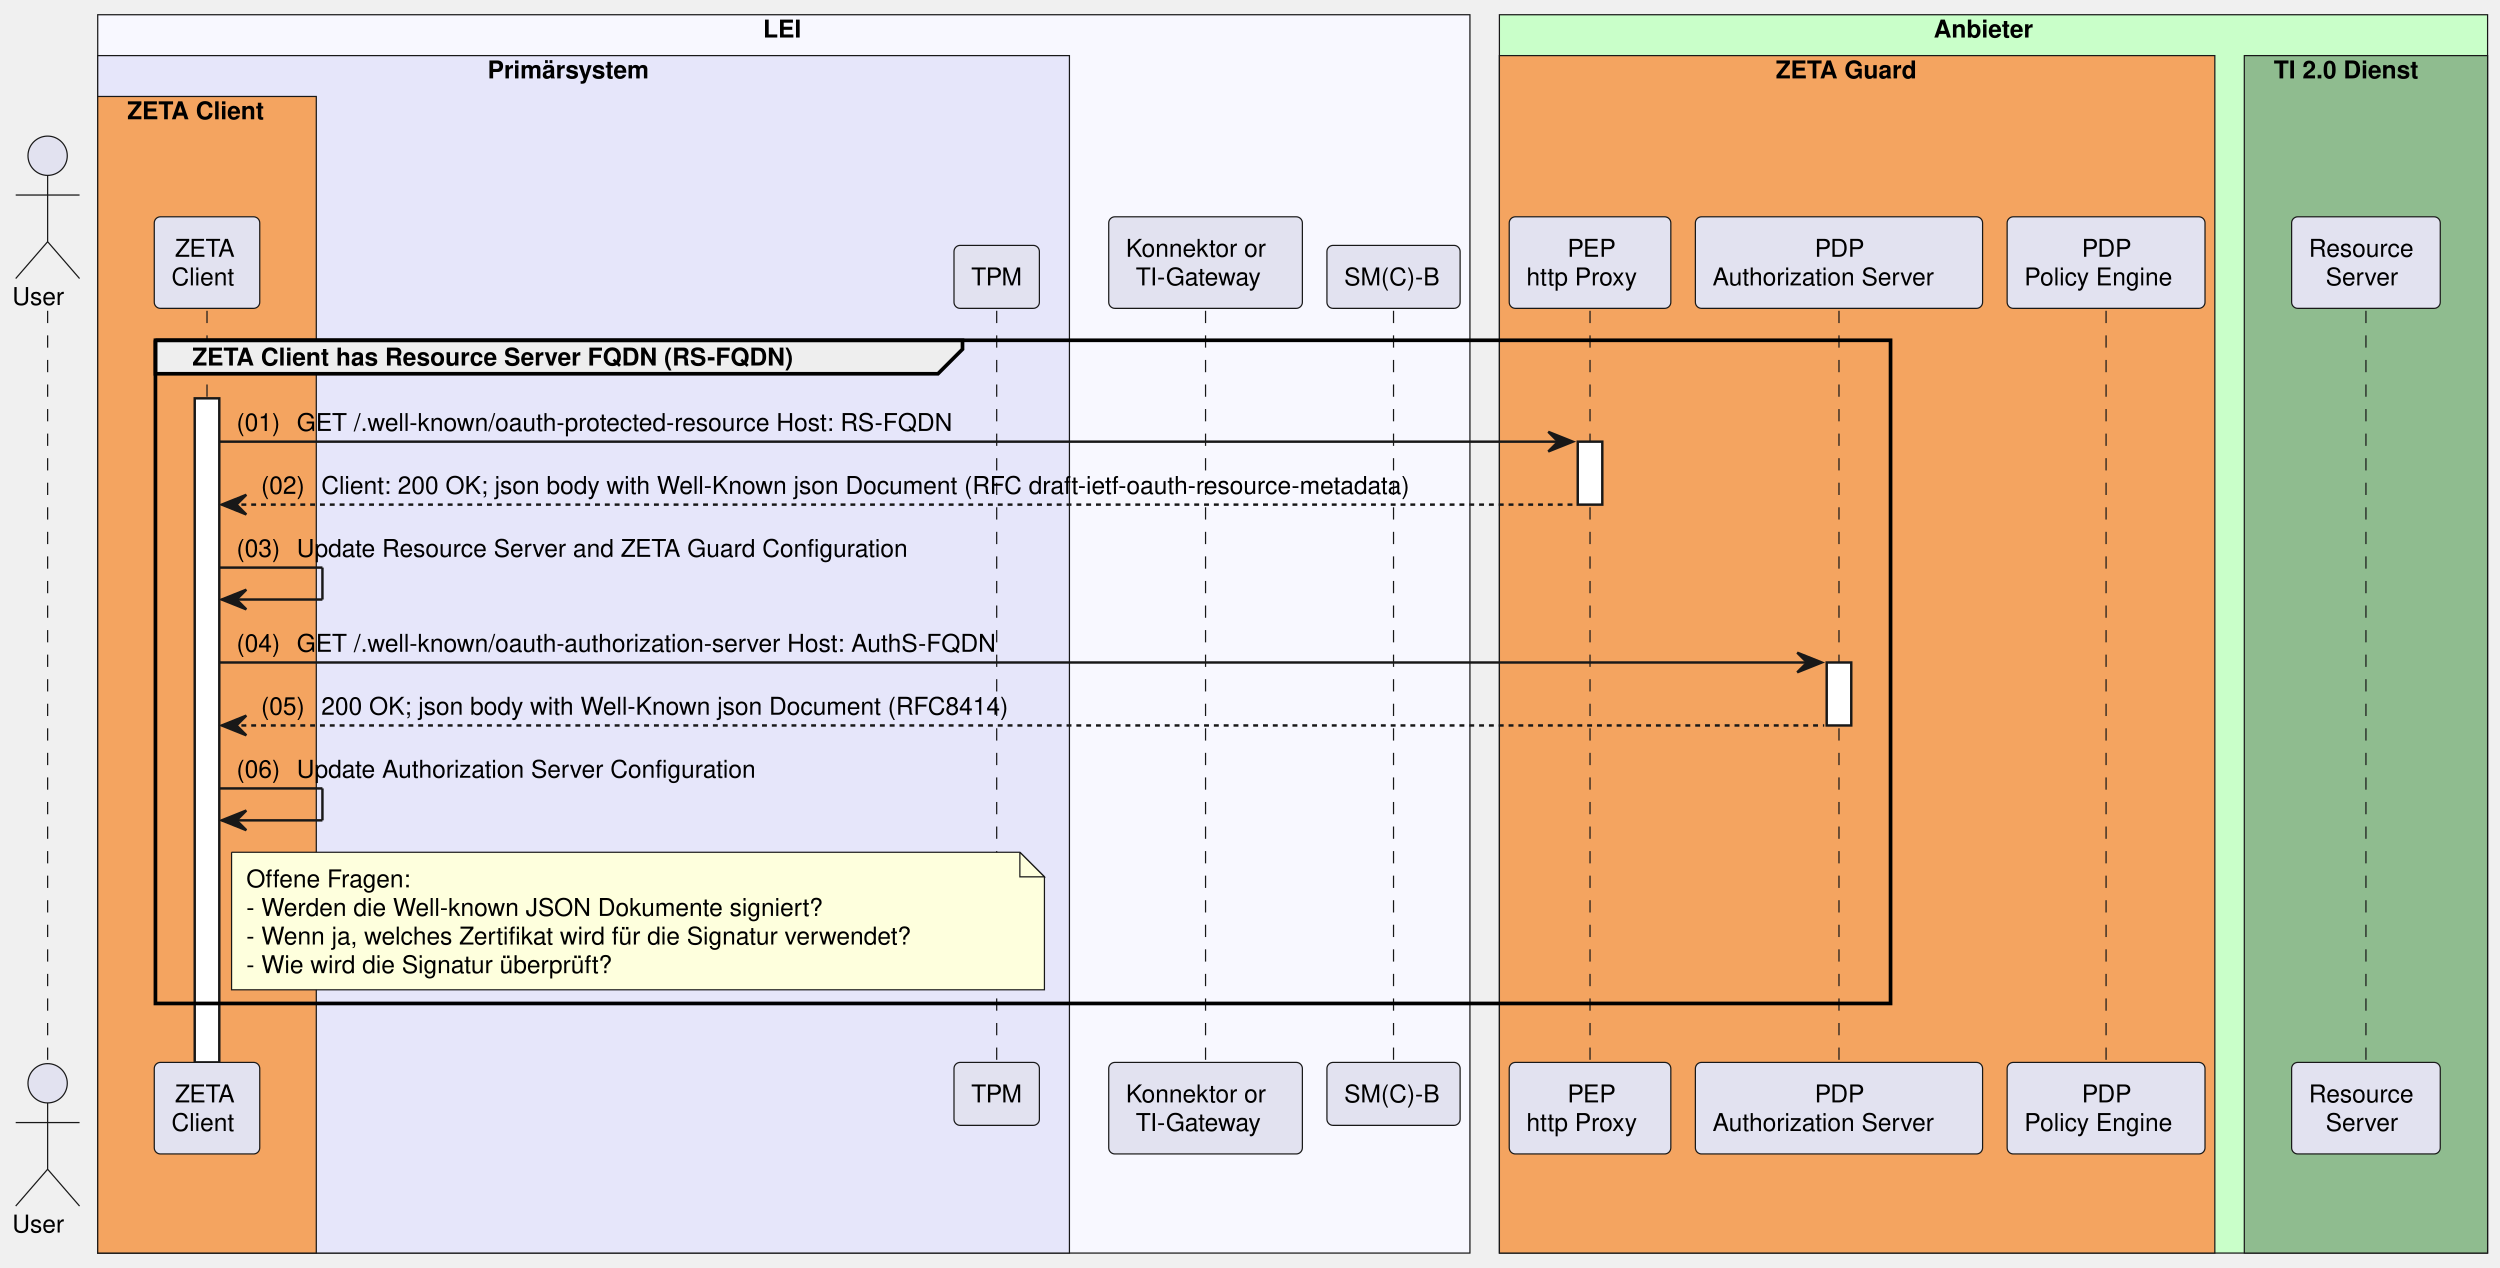
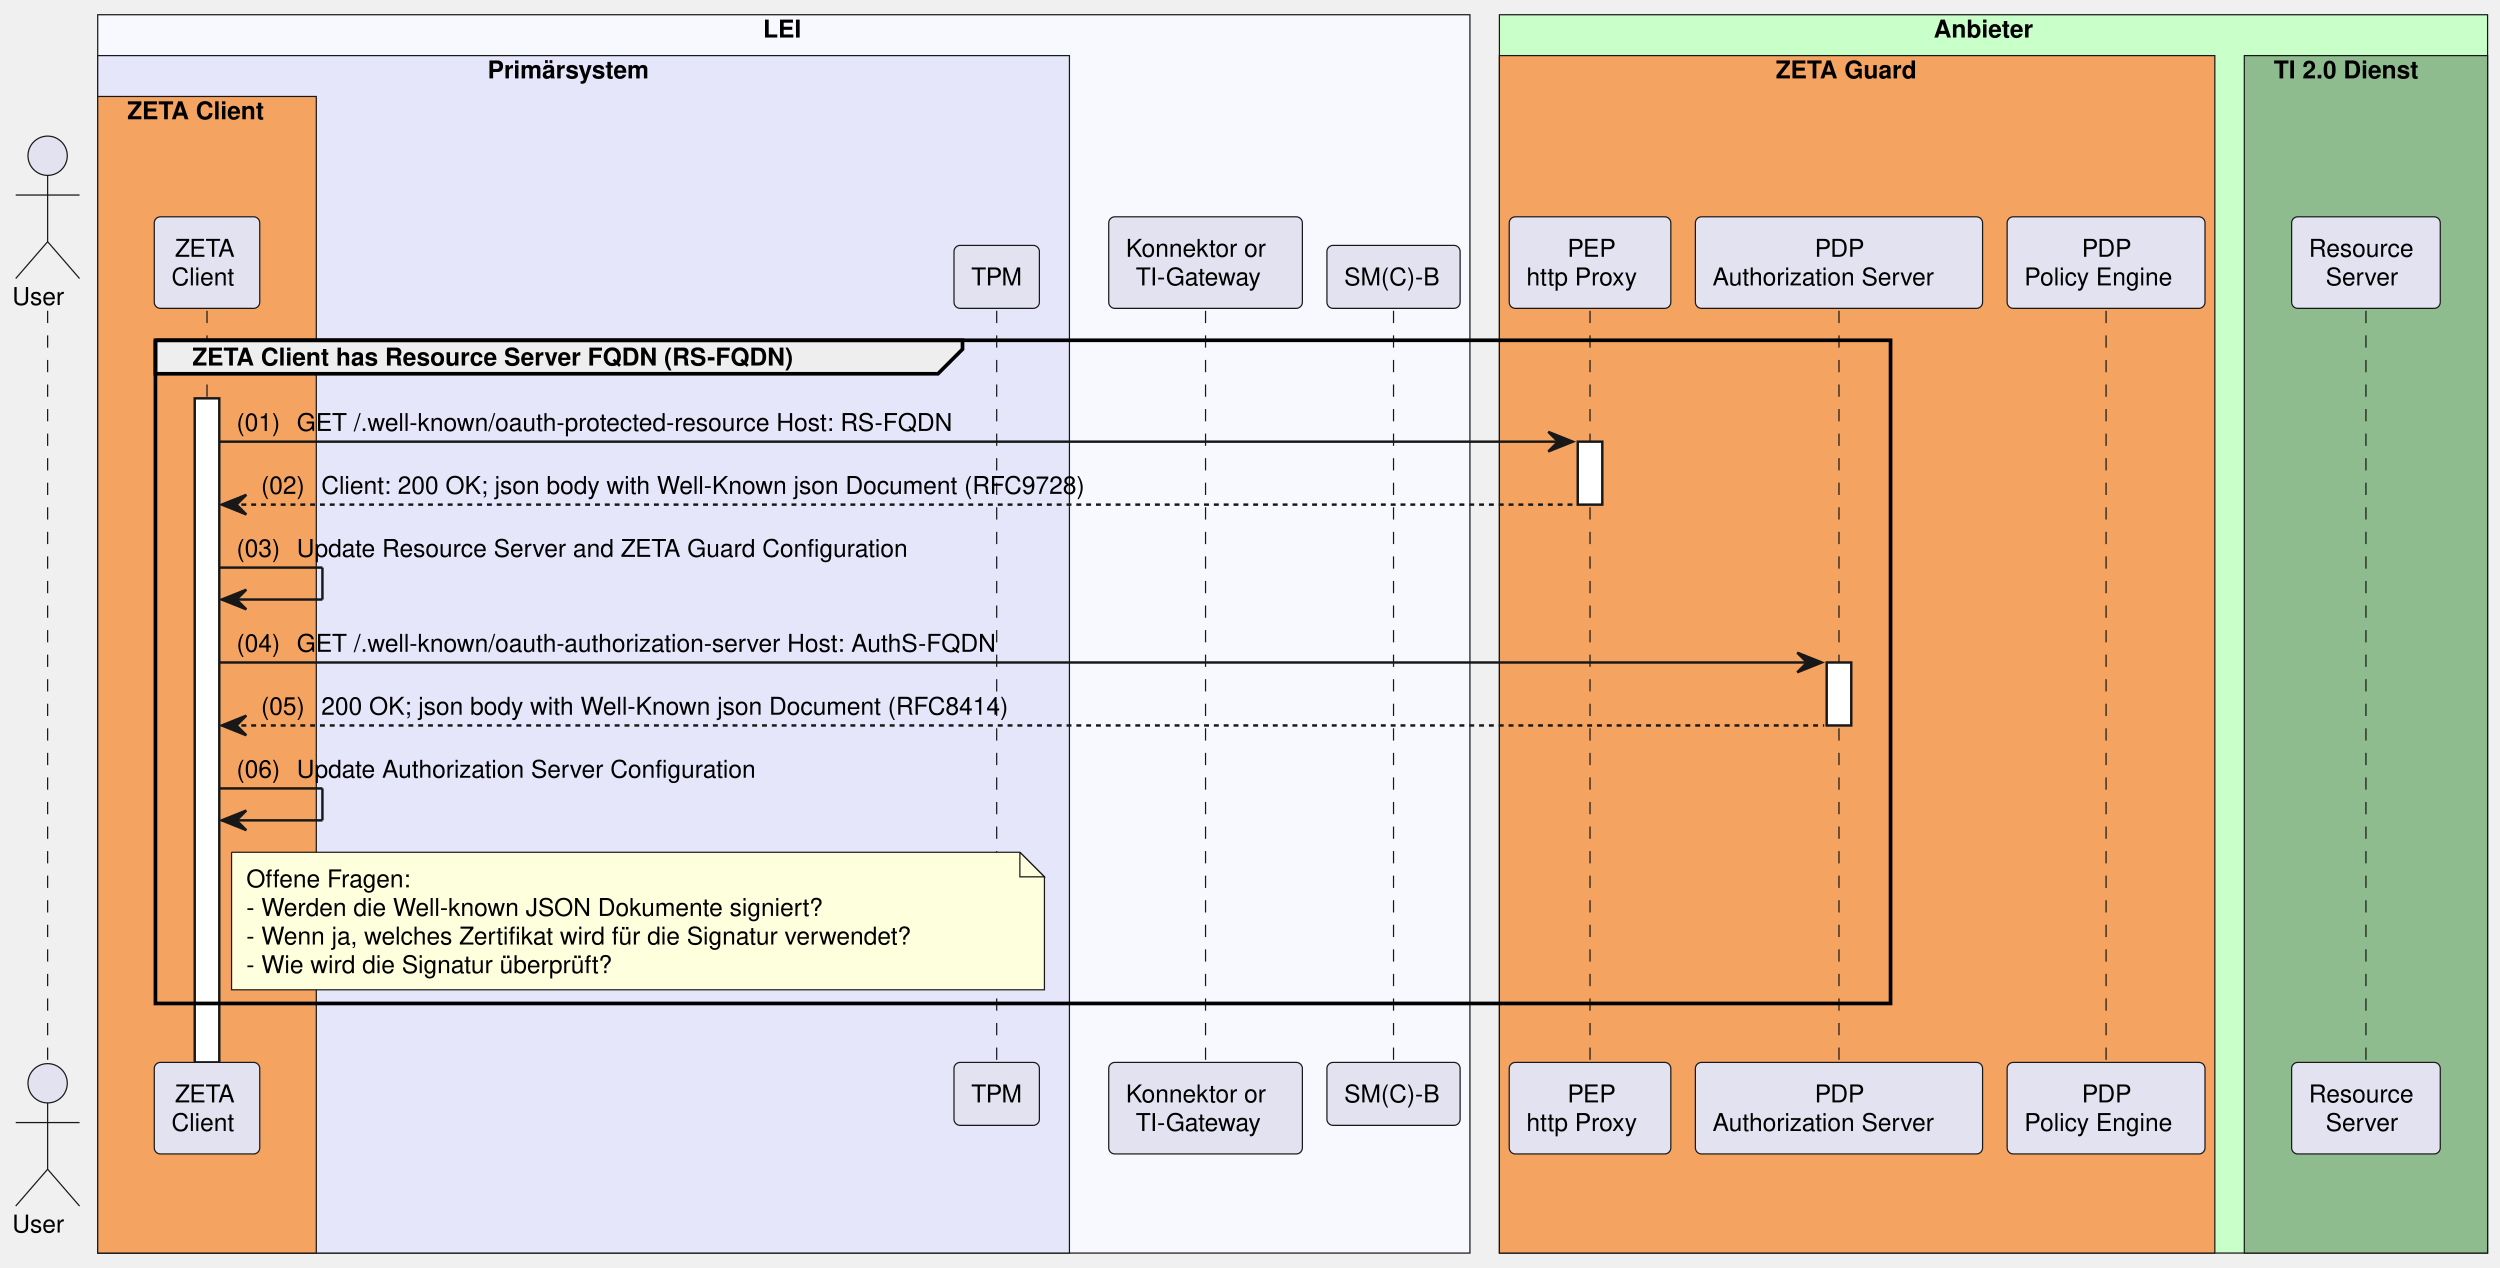
<svg xmlns="http://www.w3.org/2000/svg" contentStyleType="text/css" data-diagram-type="SEQUENCE" height="516px" preserveAspectRatio="none" style="width:1018px;height:516px;background:#FFFFFF;" version="1.1" viewBox="0 0 1018 516" width="1018px" zoomAndPan="magnify">
  <defs />
  <g>
    <rect fill="#F8F8FF" height="504.25" style="stroke:#181818;stroke-width:0.5;" width="558.764" x="39.793" y="6" />
    <text fill="#000000" font-family="Helvetica" font-size="10" font-weight="bold" x="310.713" y="15.282">LEI</text>
    <rect fill="#E6E6FA" height="487.609" style="stroke:#181818;stroke-width:0.5;" width="395.681" x="39.793" y="22.641" />
    <text fill="#000000" font-family="Helvetica" font-size="10" font-weight="bold" x="198.537" y="31.923">Primärsystem</text>
    <rect fill="#F4A460" height="470.969" style="stroke:#181818;stroke-width:0.5;" width="89" x="39.793" y="39.281" />
    <text fill="#000000" font-family="Helvetica" font-size="10" font-weight="bold" x="51.793" y="48.563">ZETA Client</text>
    <rect fill="#C9FFC9" height="504.25" style="stroke:#181818;stroke-width:0.5;" width="402.387" x="610.557" y="6" />
    <text fill="#000000" font-family="Helvetica" font-size="10" font-weight="bold" x="787.39" y="15.282">Anbieter</text>
    <rect fill="#F4A460" height="487.609" style="stroke:#181818;stroke-width:0.5;" width="291.323" x="610.557" y="22.641" />
    <text fill="#000000" font-family="Helvetica" font-size="10" font-weight="bold" x="723.074" y="31.923">ZETA Guard</text>
    <rect fill="#8FBC8F" height="487.609" style="stroke:#181818;stroke-width:0.5;" width="99.064" x="913.88" y="22.641" />
    <text fill="#000000" font-family="Helvetica" font-size="10" font-weight="bold" x="925.88" y="31.923">TI 2.0 Dienst</text>
    <g>
      <rect fill="#000000" fill-opacity="0" height="306.047" width="8" x="15.896" y="126.562" />
      <line style="stroke:#181818;stroke-width:0.5;stroke-dasharray:5.0,5.0;" x1="19.396" x2="19.396" y1="126.562" y2="432.609" />
    </g>
    <g>
      <rect fill="#000000" fill-opacity="0" height="306.047" width="8" x="80.793" y="126.562" />
      <line style="stroke:#181818;stroke-width:0.5;stroke-dasharray:5.0,5.0;" x1="84.293" x2="84.293" y1="126.562" y2="432.609" />
    </g>
    <g>
      <rect fill="#FFFFFF" height="270.406" style="stroke:#181818;stroke-width:1;" width="10" x="79.293" y="162.203" />
    </g>
    <g>
      <rect fill="#000000" fill-opacity="0" height="306.047" width="8" x="402.353" y="126.562" />
      <line style="stroke:#181818;stroke-width:0.5;stroke-dasharray:5.0,5.0;" x1="405.853" x2="405.853" y1="126.562" y2="432.609" />
    </g>
    <g>
      <rect fill="#000000" fill-opacity="0" height="306.047" width="8" x="487.401" y="126.562" />
      <line style="stroke:#181818;stroke-width:0.5;stroke-dasharray:5.0,5.0;" x1="490.901" x2="490.901" y1="126.562" y2="432.609" />
    </g>
    <g>
      <rect fill="#000000" fill-opacity="0" height="306.047" width="8" x="563.942" y="126.562" />
      <line style="stroke:#181818;stroke-width:0.5;stroke-dasharray:5.0,5.0;" x1="567.442" x2="567.442" y1="126.562" y2="432.609" />
    </g>
    <g>
      <rect fill="#000000" fill-opacity="0" height="306.047" width="8" x="643.958" y="126.562" />
      <line style="stroke:#181818;stroke-width:0.5;stroke-dasharray:5.0,5.0;" x1="647.458" x2="647.458" y1="126.562" y2="432.609" />
    </g>
    <g>
      <rect fill="#FFFFFF" height="25.641" style="stroke:#181818;stroke-width:1;" width="10" x="642.458" y="179.844" />
    </g>
    <g>
      <rect fill="#000000" fill-opacity="0" height="306.047" width="8" x="745.333" y="126.562" />
      <line style="stroke:#181818;stroke-width:0.5;stroke-dasharray:5.0,5.0;" x1="748.833" x2="748.833" y1="126.562" y2="432.609" />
    </g>
    <g>
      <rect fill="#FFFFFF" height="25.641" style="stroke:#181818;stroke-width:1;" width="10" x="743.833" y="269.766" />
    </g>
    <g>
      <rect fill="#000000" fill-opacity="0" height="306.047" width="8" x="854.094" y="126.562" />
      <line style="stroke:#181818;stroke-width:0.5;stroke-dasharray:5.0,5.0;" x1="857.594" x2="857.594" y1="126.562" y2="432.609" />
    </g>
    <g>
      <rect fill="#000000" fill-opacity="0" height="306.047" width="8" x="959.912" y="126.562" />
      <line style="stroke:#181818;stroke-width:0.5;stroke-dasharray:5.0,5.0;" x1="963.412" x2="963.412" y1="126.562" y2="432.609" />
    </g>
    <text fill="#000000" font-family="Helvetica" font-size="10" x="5" y="124.204">User</text>
    <ellipse cx="19.396" cy="63.422" fill="#E2E2F0" rx="8" ry="8" style="stroke:#181818;stroke-width:0.5;" />
    <path d="M19.396,71.422 L19.396,98.422 M6.396,79.422 L32.397,79.422 M19.396,98.422 L6.396,113.422 M19.396,98.422 L32.397,113.422" fill="none" style="stroke:#181818;stroke-width:0.5;" />
    <rect fill="#E2E2F0" height="37.281" rx="2.5" ry="2.5" style="stroke:#181818;stroke-width:0.5;" width="42.95" x="62.818" y="88.281" />
    <text fill="#000000" font-family="Helvetica" font-size="10" x="71.234" y="104.564">ZETA</text>
    <text fill="#000000" font-family="Helvetica" font-size="10" x="69.818" y="116.204">Client</text>
    <rect fill="#E2E2F0" height="25.641" rx="2.5" ry="2.5" style="stroke:#181818;stroke-width:0.5;" width="34.767" x="388.469" y="99.922" />
    <text fill="#000000" font-family="Helvetica" font-size="10" x="395.469" y="116.204">TPM</text>
    <rect fill="#E2E2F0" height="37.281" rx="2.5" ry="2.5" style="stroke:#181818;stroke-width:0.5;" width="78.853" x="451.474" y="88.281" />
    <text fill="#000000" font-family="Helvetica" font-size="10" x="458.474" y="104.564">Konnektor or</text>
    <text fill="#000000" font-family="Helvetica" font-size="10" x="462.481" y="116.204">TI-Gateway</text>
    <rect fill="#E2E2F0" height="25.641" rx="2.5" ry="2.5" style="stroke:#181818;stroke-width:0.5;" width="54.23" x="540.328" y="99.922" />
    <text fill="#000000" font-family="Helvetica" font-size="10" x="547.328" y="116.204">SM(C)-B</text>
    <rect fill="#E2E2F0" height="37.281" rx="2.5" ry="2.5" style="stroke:#181818;stroke-width:0.5;" width="65.802" x="614.557" y="88.281" />
    <text fill="#000000" font-family="Helvetica" font-size="10" x="638.269" y="104.564">PEP</text>
    <text fill="#000000" font-family="Helvetica" font-size="10" x="621.557" y="116.204">http Proxy</text>
    <rect fill="#E2E2F0" height="37.281" rx="2.5" ry="2.5" style="stroke:#181818;stroke-width:0.5;" width="116.949" x="690.359" y="88.281" />
    <text fill="#000000" font-family="Helvetica" font-size="10" x="738.953" y="104.564">PDP</text>
    <text fill="#000000" font-family="Helvetica" font-size="10" x="697.359" y="116.204">Authorization Server</text>
    <rect fill="#E2E2F0" height="37.281" rx="2.5" ry="2.5" style="stroke:#181818;stroke-width:0.5;" width="80.572" x="817.308" y="88.281" />
    <text fill="#000000" font-family="Helvetica" font-size="10" x="847.714" y="104.564">PDP</text>
    <text fill="#000000" font-family="Helvetica" font-size="10" x="824.308" y="116.204">Policy Engine</text>
    <rect fill="#E2E2F0" height="37.281" rx="2.5" ry="2.5" style="stroke:#181818;stroke-width:0.5;" width="60.528" x="933.148" y="88.281" />
    <text fill="#000000" font-family="Helvetica" font-size="10" x="940.148" y="104.564">Resource</text>
    <text fill="#000000" font-family="Helvetica" font-size="10" x="947.016" y="116.204">Server</text>
    <text fill="#000000" font-family="Helvetica" font-size="10" x="5" y="501.892">User</text>
    <ellipse cx="19.396" cy="441.109" fill="#E2E2F0" rx="8" ry="8" style="stroke:#181818;stroke-width:0.5;" />
    <path d="M19.396,449.109 L19.396,476.109 M6.396,457.109 L32.397,457.109 M19.396,476.109 L6.396,491.109 M19.396,476.109 L32.397,491.109" fill="none" style="stroke:#181818;stroke-width:0.5;" />
    <rect fill="#E2E2F0" height="37.281" rx="2.5" ry="2.5" style="stroke:#181818;stroke-width:0.5;" width="42.95" x="62.818" y="432.609" />
    <text fill="#000000" font-family="Helvetica" font-size="10" x="71.234" y="448.892">ZETA</text>
    <text fill="#000000" font-family="Helvetica" font-size="10" x="69.818" y="460.532">Client</text>
    <rect fill="#E2E2F0" height="25.641" rx="2.5" ry="2.5" style="stroke:#181818;stroke-width:0.5;" width="34.767" x="388.469" y="432.609" />
    <text fill="#000000" font-family="Helvetica" font-size="10" x="395.469" y="448.892">TPM</text>
    <rect fill="#E2E2F0" height="37.281" rx="2.5" ry="2.5" style="stroke:#181818;stroke-width:0.5;" width="78.853" x="451.474" y="432.609" />
    <text fill="#000000" font-family="Helvetica" font-size="10" x="458.474" y="448.892">Konnektor or</text>
    <text fill="#000000" font-family="Helvetica" font-size="10" x="462.481" y="460.532">TI-Gateway</text>
    <rect fill="#E2E2F0" height="25.641" rx="2.5" ry="2.5" style="stroke:#181818;stroke-width:0.5;" width="54.23" x="540.328" y="432.609" />
    <text fill="#000000" font-family="Helvetica" font-size="10" x="547.328" y="448.892">SM(C)-B</text>
    <rect fill="#E2E2F0" height="37.281" rx="2.5" ry="2.5" style="stroke:#181818;stroke-width:0.5;" width="65.802" x="614.557" y="432.609" />
    <text fill="#000000" font-family="Helvetica" font-size="10" x="638.269" y="448.892">PEP</text>
    <text fill="#000000" font-family="Helvetica" font-size="10" x="621.557" y="460.532">http Proxy</text>
    <rect fill="#E2E2F0" height="37.281" rx="2.5" ry="2.5" style="stroke:#181818;stroke-width:0.5;" width="116.949" x="690.359" y="432.609" />
    <text fill="#000000" font-family="Helvetica" font-size="10" x="738.953" y="448.892">PDP</text>
    <text fill="#000000" font-family="Helvetica" font-size="10" x="697.359" y="460.532">Authorization Server</text>
    <rect fill="#E2E2F0" height="37.281" rx="2.5" ry="2.5" style="stroke:#181818;stroke-width:0.5;" width="80.572" x="817.308" y="432.609" />
    <text fill="#000000" font-family="Helvetica" font-size="10" x="847.714" y="448.892">PDP</text>
    <text fill="#000000" font-family="Helvetica" font-size="10" x="824.308" y="460.532">Policy Engine</text>
    <rect fill="#E2E2F0" height="37.281" rx="2.5" ry="2.5" style="stroke:#181818;stroke-width:0.5;" width="60.528" x="933.148" y="432.609" />
    <text fill="#000000" font-family="Helvetica" font-size="10" x="940.148" y="448.892">Resource</text>
    <text fill="#000000" font-family="Helvetica" font-size="10" x="947.016" y="460.532">Server</text>
    <path d="M63.293,138.562 L391.931,138.562 L391.931,142.203 L381.931,152.203 L63.293,152.203 L63.293,138.562" fill="#EEEEEE" style="stroke:#000000;stroke-width:1.5;" />
    <rect fill="none" height="270.047" style="stroke:#000000;stroke-width:1.5;" width="706.54" x="63.293" y="138.562" />
    <text fill="#000000" font-family="Helvetica" font-size="10" font-weight="bold" x="78.293" y="148.845">ZETA Client has Resource Server FQDN (RS-FQDN)</text>
    <polygon fill="#181818" points="630.458,175.844,640.458,179.844,630.458,183.844,634.458,179.844" style="stroke:#181818;stroke-width:1;" />
    <line style="stroke:#181818;stroke-width:1;" x1="89.293" x2="636.458" y1="179.844" y2="179.844" />
    <text fill="#000000" font-family="Helvetica" font-size="10" x="96.293" y="175.485">(01)</text>
    <text fill="#000000" font-family="Helvetica" font-size="10" x="120.82" y="175.485">GET /.well-known/oauth-protected-resource Host: RS-FQDN</text>
    <polygon fill="#181818" points="100.293,201.484,90.293,205.484,100.293,209.484,96.293,205.484" style="stroke:#181818;stroke-width:1;" />
    <line style="stroke:#181818;stroke-width:1;stroke-dasharray:2.0,2.0;" x1="94.293" x2="641.458" y1="205.484" y2="205.484" />
    <text fill="#000000" font-family="Helvetica" font-size="10" x="106.293" y="201.126">(02)</text>
-     <text fill="#000000" font-family="Helvetica" font-size="10" x="130.82" y="201.126">Client: 200 OK; json body with Well-Known json Document (RFC draft-ietf-oauth-resource-metadata)</text>
+     <text fill="#000000" font-family="Helvetica" font-size="10" x="130.82" y="201.126">Client: 200 OK; json body with Well-Known json Document (RFC9728)</text>
    <line style="stroke:#181818;stroke-width:1;" x1="89.293" x2="131.293" y1="231.125" y2="231.125" />
    <line style="stroke:#181818;stroke-width:1;" x1="131.293" x2="131.293" y1="231.125" y2="244.125" />
    <line style="stroke:#181818;stroke-width:1;" x1="90.293" x2="131.293" y1="244.125" y2="244.125" />
    <polygon fill="#181818" points="100.293,240.125,90.293,244.125,100.293,248.125,96.293,244.125" style="stroke:#181818;stroke-width:1;" />
    <text fill="#000000" font-family="Helvetica" font-size="10" x="96.293" y="226.767">(03)</text>
    <text fill="#000000" font-family="Helvetica" font-size="10" x="120.82" y="226.767">Update Resource Server and ZETA Guard Configuration</text>
    <polygon fill="#181818" points="731.833,265.766,741.833,269.766,731.833,273.766,735.833,269.766" style="stroke:#181818;stroke-width:1;" />
    <line style="stroke:#181818;stroke-width:1;" x1="89.293" x2="737.833" y1="269.766" y2="269.766" />
    <text fill="#000000" font-family="Helvetica" font-size="10" x="96.293" y="265.407">(04)</text>
    <text fill="#000000" font-family="Helvetica" font-size="10" x="120.82" y="265.407">GET /.well-known/oauth-authorization-server Host: AuthS-FQDN</text>
    <polygon fill="#181818" points="100.293,291.406,90.293,295.406,100.293,299.406,96.293,295.406" style="stroke:#181818;stroke-width:1;" />
    <line style="stroke:#181818;stroke-width:1;stroke-dasharray:2.0,2.0;" x1="94.293" x2="742.833" y1="295.406" y2="295.406" />
    <text fill="#000000" font-family="Helvetica" font-size="10" x="106.293" y="291.048">(05)</text>
    <text fill="#000000" font-family="Helvetica" font-size="10" x="130.82" y="291.048">200 OK; json body with Well-Known json Document (RFC8414)</text>
    <line style="stroke:#181818;stroke-width:1;" x1="89.293" x2="131.293" y1="321.047" y2="321.047" />
    <line style="stroke:#181818;stroke-width:1;" x1="131.293" x2="131.293" y1="321.047" y2="334.047" />
    <line style="stroke:#181818;stroke-width:1;" x1="90.293" x2="131.293" y1="334.047" y2="334.047" />
    <polygon fill="#181818" points="100.293,330.047,90.293,334.047,100.293,338.047,96.293,334.047" style="stroke:#181818;stroke-width:1;" />
    <text fill="#000000" font-family="Helvetica" font-size="10" x="96.293" y="316.688">(06)</text>
    <text fill="#000000" font-family="Helvetica" font-size="10" x="120.82" y="316.688">Update Authorization Server Configuration</text>
    <path d="M94.293,347.047 L94.293,403.047 L425.293,403.047 L425.293,357.047 L415.293,347.047 L94.293,347.047" fill="#FEFFDD" style="stroke:#181818;stroke-width:0.5;" />
    <path d="M415.293,347.047 L415.293,357.047 L425.293,357.047 L415.293,347.047" fill="#FEFFDD" style="stroke:#181818;stroke-width:0.5;" />
    <text fill="#000000" font-family="Helvetica" font-size="10" x="100.293" y="361.329">Offene Fragen:</text>
    <text fill="#000000" font-family="Helvetica" font-size="10" x="100.293" y="372.97">- Werden die Well-known JSON Dokumente signiert?</text>
    <text fill="#000000" font-family="Helvetica" font-size="10" x="100.293" y="384.61">- Wenn ja, welches Zertifikat wird für die Signatur verwendet?</text>
    <text fill="#000000" font-family="Helvetica" font-size="10" x="100.293" y="396.251">- Wie wird die Signatur überprüft?</text>
  </g>
</svg>
